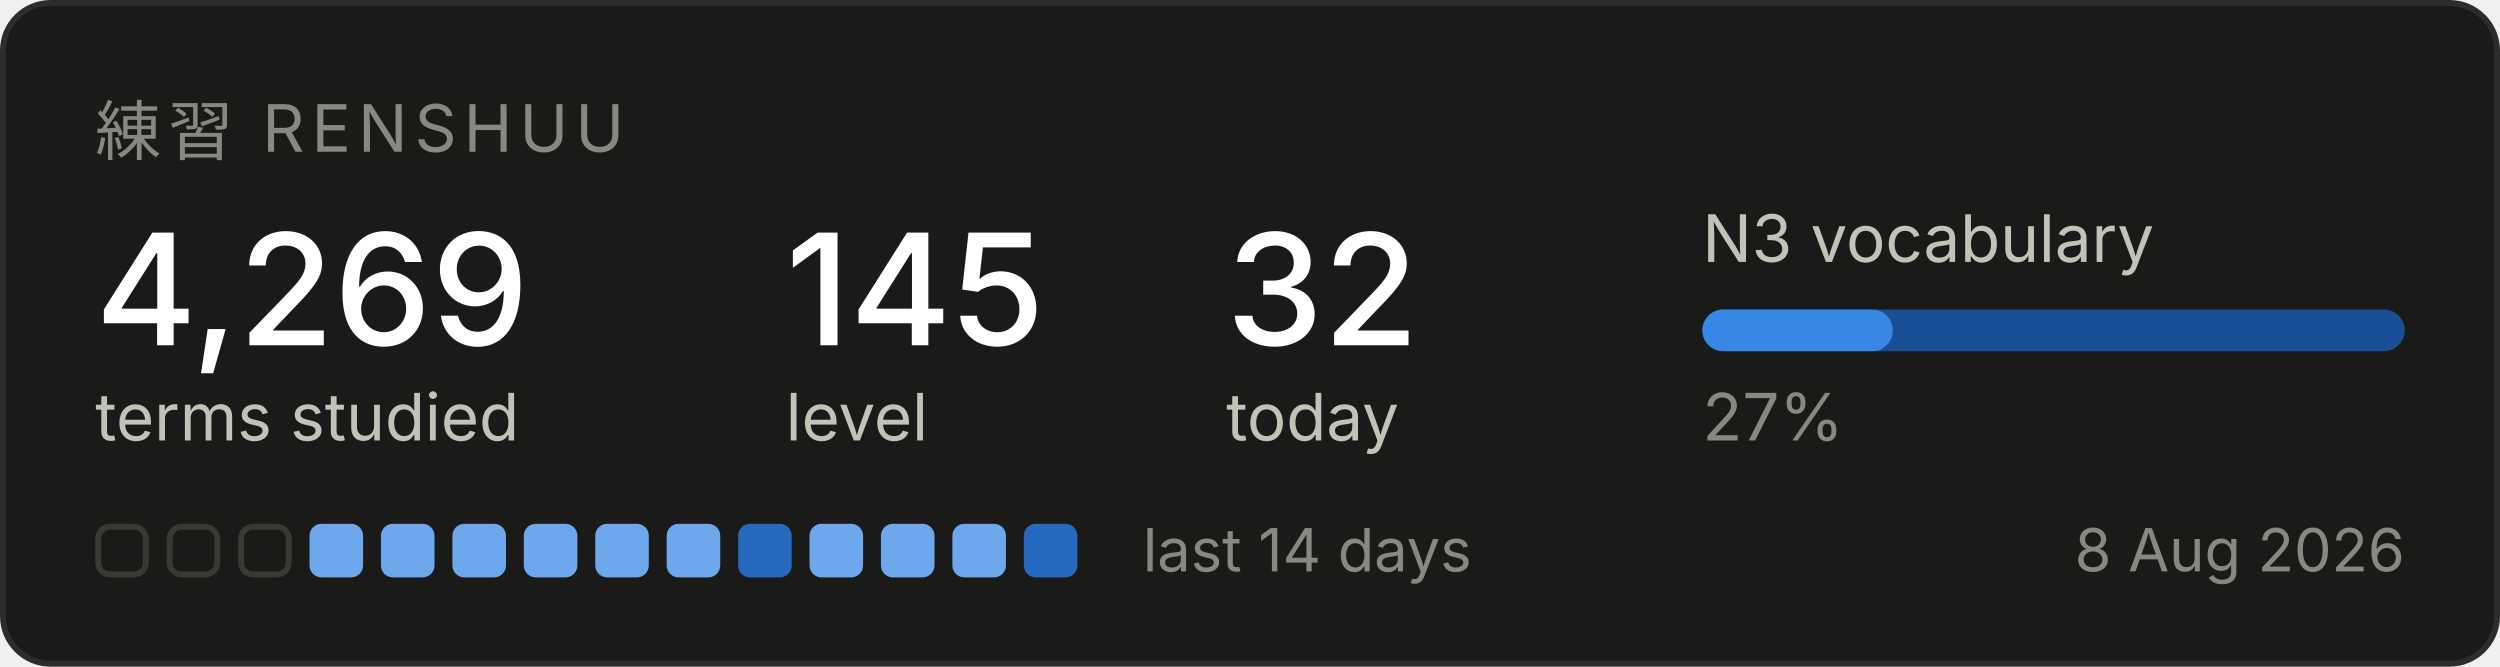
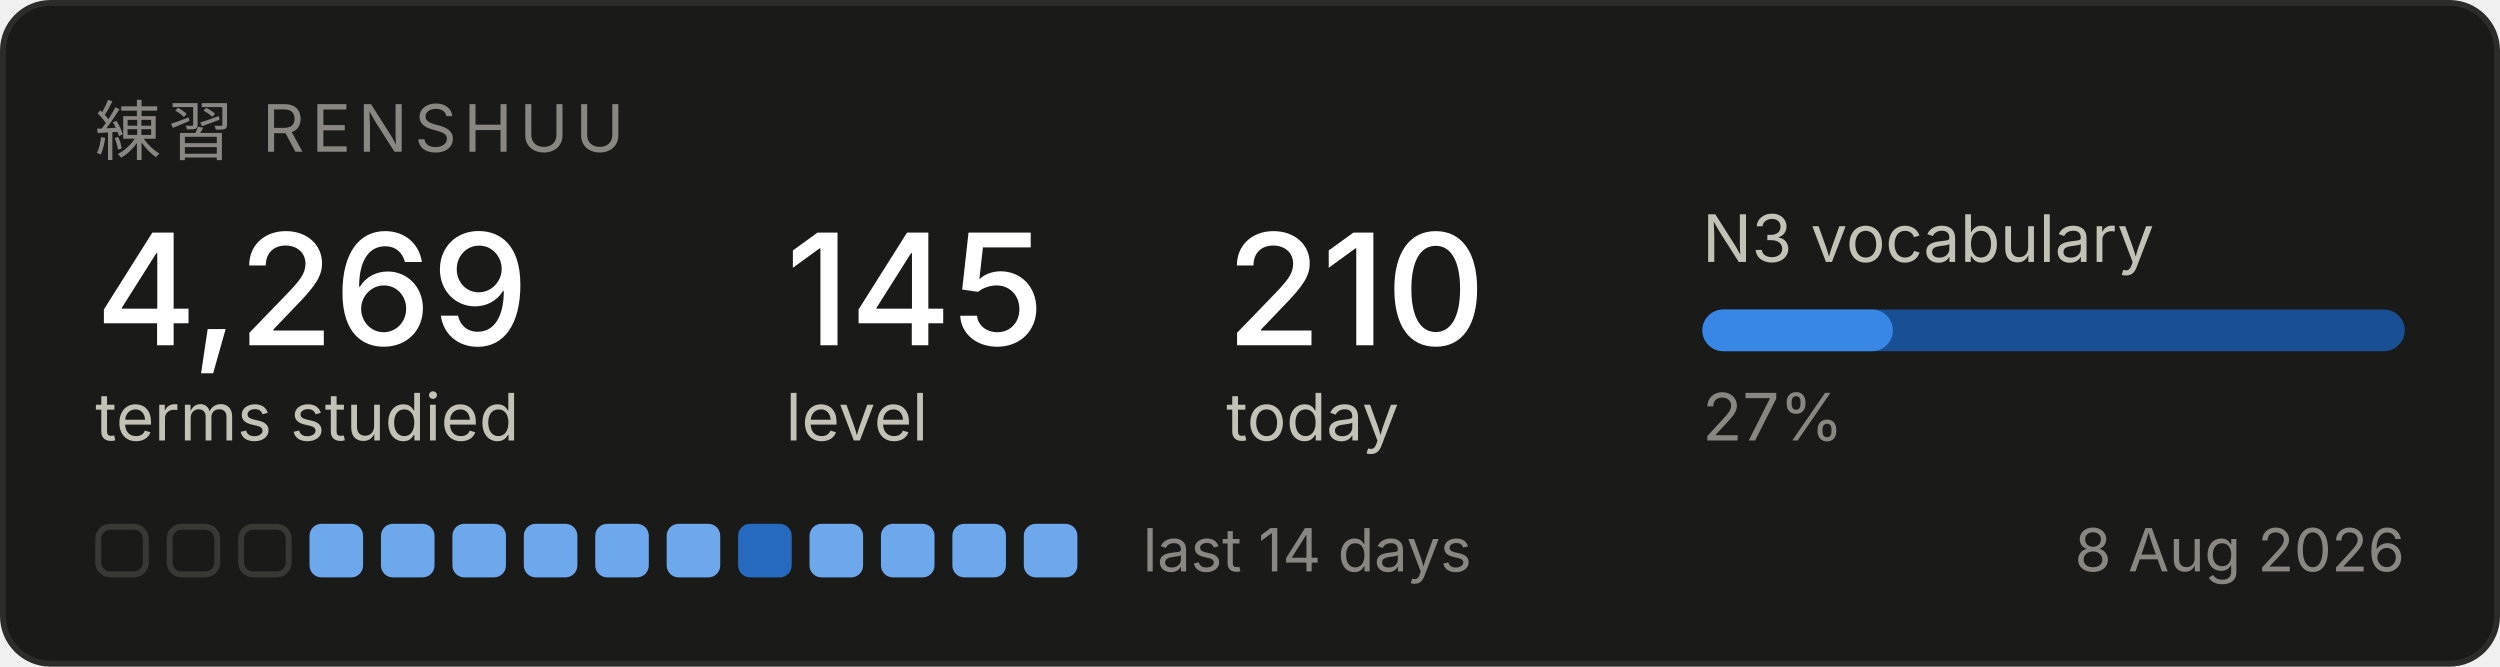
<svg xmlns="http://www.w3.org/2000/svg" width="420" height="112" viewBox="0 0 420 112" role="img" aria-label="Renshuu study progress">
  <rect x="0.5" y="0.5" width="419" height="111" rx="8" fill="#1a1a19" stroke="#2c2c2a" />
  <text x="16" y="26" font-family="system-ui, -apple-system, Segoe UI, sans-serif" font-size="11" fill="#898781" letter-spacing="1.2">練習  RENSHUU</text>
  <text x="16" y="58" font-family="system-ui, -apple-system, Segoe UI, sans-serif" font-size="26" fill="#ffffff" font-weight="500">4,269</text>
  <text x="16" y="74" font-family="system-ui, -apple-system, Segoe UI, sans-serif" font-size="11" fill="#c3c2b7">terms studied</text>
  <text x="132" y="58" font-family="system-ui, -apple-system, Segoe UI, sans-serif" font-size="26" fill="#ffffff" font-weight="500">145</text>
  <text x="132" y="74" font-family="system-ui, -apple-system, Segoe UI, sans-serif" font-size="11" fill="#c3c2b7">level</text>
-   <text x="206" y="58" font-family="system-ui, -apple-system, Segoe UI, sans-serif" font-size="26" fill="#ffffff" font-weight="500">32</text>
+   <text x="206" y="58" font-family="system-ui, -apple-system, Segoe UI, sans-serif" font-size="26" fill="#ffffff" font-weight="500">210</text>
  <text x="206" y="74" font-family="system-ui, -apple-system, Segoe UI, sans-serif" font-size="11" fill="#c3c2b7">today</text>
  <text x="286" y="44" font-family="system-ui, -apple-system, Segoe UI, sans-serif" font-size="11" fill="#c3c2b7">N3 vocabulary</text>
  <rect x="286" y="52" width="118" height="7" rx="3.5" fill="#184f95" />
  <rect x="286" y="52" width="32" height="7" rx="3.5" fill="#3987e5" />
  <text x="286" y="74" font-family="system-ui, -apple-system, Segoe UI, sans-serif" font-size="11" fill="#898781">27%</text>
  <rect x="16.5" y="88.5" width="8" height="8" rx="2" fill="none" stroke="#383835" />
  <rect x="28.5" y="88.5" width="8" height="8" rx="2" fill="none" stroke="#383835" />
  <rect x="40.5" y="88.5" width="8" height="8" rx="2" fill="none" stroke="#383835" />
  <rect x="52" y="88" width="9" height="9" rx="2" fill="#6da7ec" />
  <rect x="64" y="88" width="9" height="9" rx="2" fill="#6da7ec" />
  <rect x="76" y="88" width="9" height="9" rx="2" fill="#6da7ec" />
  <rect x="88" y="88" width="9" height="9" rx="2" fill="#6da7ec" />
  <rect x="100" y="88" width="9" height="9" rx="2" fill="#6da7ec" />
  <rect x="112" y="88" width="9" height="9" rx="2" fill="#6da7ec" />
  <rect x="124" y="88" width="9" height="9" rx="2" fill="#256abf" />
  <rect x="136" y="88" width="9" height="9" rx="2" fill="#6da7ec" />
  <rect x="148" y="88" width="9" height="9" rx="2" fill="#6da7ec" />
  <rect x="160" y="88" width="9" height="9" rx="2" fill="#6da7ec" />
-   <rect x="172" y="88" width="9" height="9" rx="2" fill="#256abf" />
+   <rect x="172" y="88" width="9" height="9" rx="2" fill="#6da7ec" />
  <text x="192" y="96" font-family="system-ui, -apple-system, Segoe UI, sans-serif" font-size="10" fill="#898781">last 14 days</text>
  <text x="404" y="96" font-family="system-ui, -apple-system, Segoe UI, sans-serif" font-size="10" fill="#898781" text-anchor="end">8 Aug 2026</text>
</svg>
